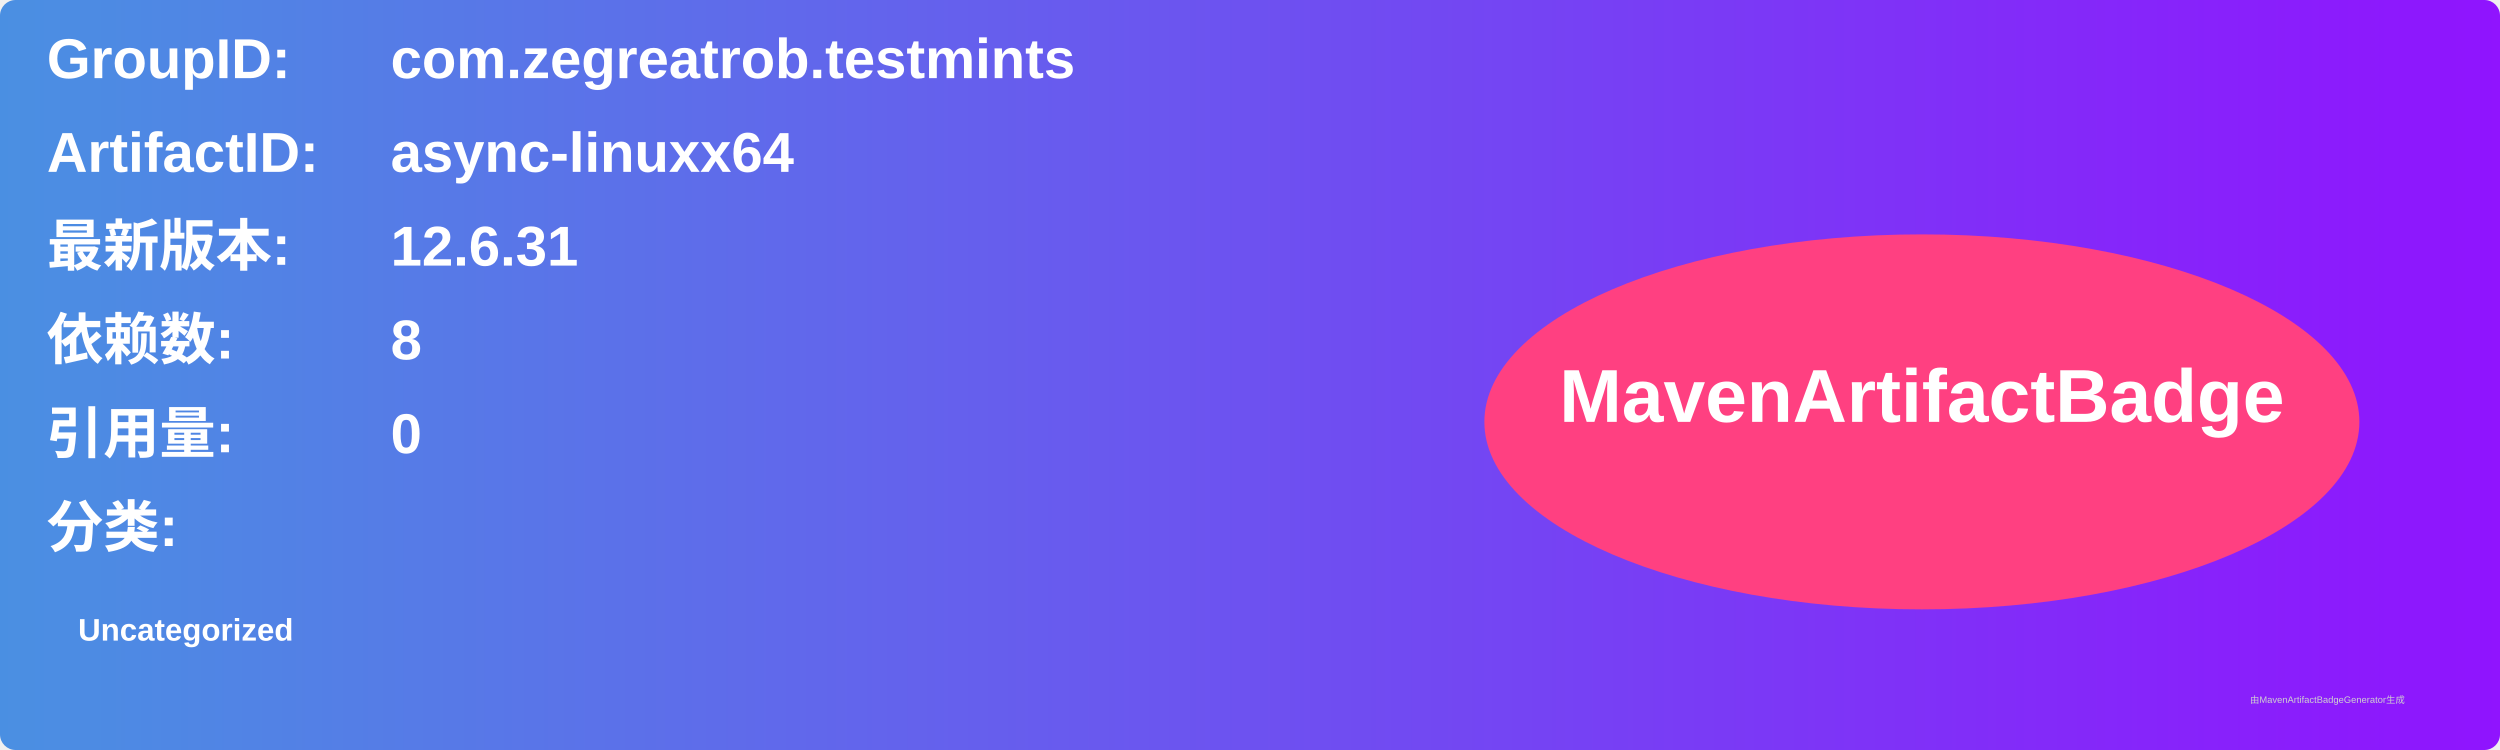
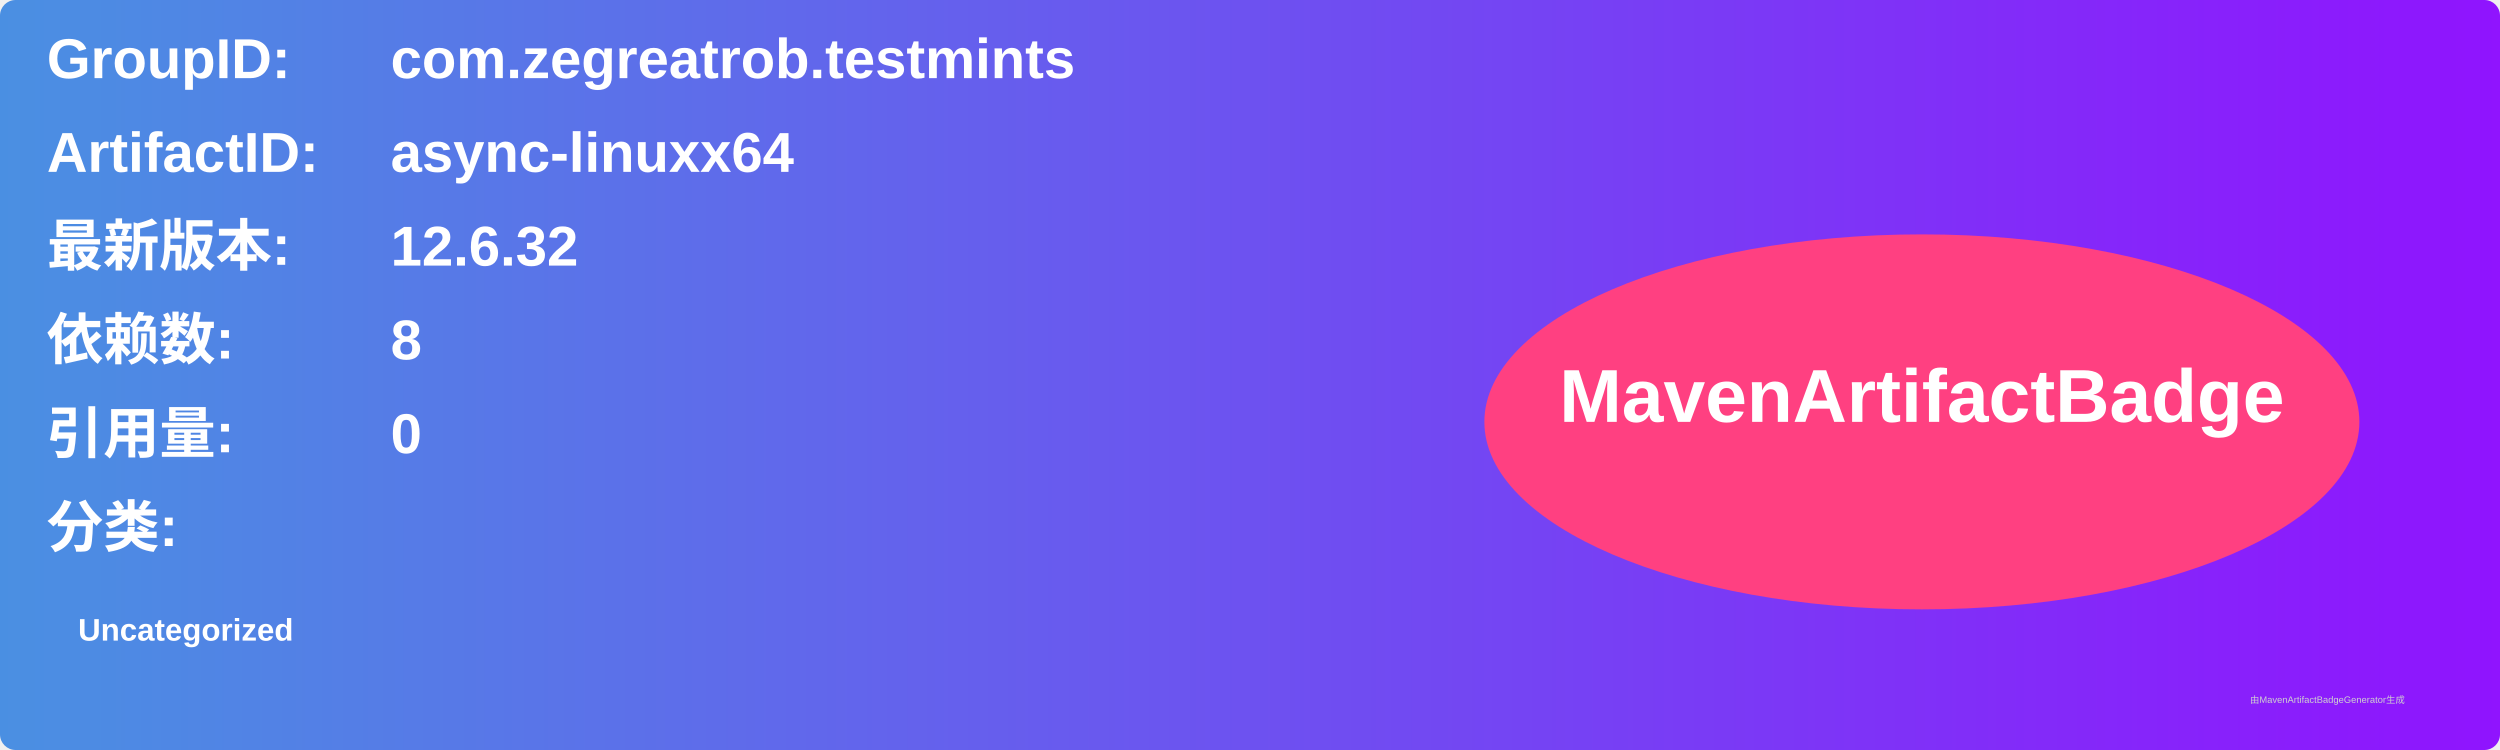
<svg xmlns="http://www.w3.org/2000/svg" width="800" height="240" viewBox="0 0 800 240">
  <linearGradient id="grad" x1="0%" y1="0%" x2="100%" y2="0%">
    <stop offset="0%" stop-color="#4a90e2" />
    <stop offset="100%" stop-color="#9013fe" />
  </linearGradient>
  <rect width="100%" height="100%" rx="5" ry="5" fill="url(#grad)" />
  <g transform="translate(15, 15)">
    <text x="0" y="10" font-family="Arial" font-size="18" fill="white" font-weight="bold" width="260">GroupID:</text>
    <text x="110" y="10" font-family="Arial" font-size="18" fill="white" font-weight="bold" width="460">com.zegreatrob.testmints</text>
    <text x="0" y="40" font-family="Arial" font-size="18" fill="white" font-weight="bold" width="260">ArtifactID:</text>
    <text x="110" y="40" font-family="Arial" font-size="18" fill="white" font-weight="bold" width="460">async-linuxx64</text>
    <text x="0" y="70" font-family="Arial" font-size="18" fill="white" font-weight="bold">最新版本:</text>
    <text x="110" y="70" font-family="Arial" font-size="18" fill="white" font-weight="bold">
-       <tspan font-weight="bold">12.6.31</tspan>
+       <tspan font-weight="bold">12.6.32</tspan>
    </text>
    <text x="0" y="100" font-family="Arial" font-size="18" fill="white" font-weight="bold">依赖数: </text>
    <text x="110" y="100" font-family="Arial" font-size="18" fill="white">
      <tspan font-weight="bold">8</tspan>
    </text>
    <text x="0" y="130" font-family="Arial" font-size="18" fill="white" font-weight="bold">引用量: </text>
    <text x="110" y="130" font-family="Arial" font-size="18" fill="white">
      <tspan font-weight="bold">0</tspan>
    </text>
    <text x="0" y="160" font-family="Arial" font-size="18" fill="white" font-weight="bold">分类:</text>
    <text x="10" y="190" font-family="Arial" font-size="10" fill="white">
      <tspan font-weight="bold">Uncategorized</tspan>
    </text>
    <ellipse cx="600" cy="120" rx="140" ry="60" fill="#ff4081" />
    <text x="600" y="120" text-anchor="middle" font-family="Arial" font-size="24" fill="white" font-weight="bold">MavenArtifactBadge</text>
  </g>
  <text x="720" y="225" font-family="Arial" font-size="3" fill="#d0d0d0">由MavenArtifactBadgeGenerator生成</text>
</svg>
